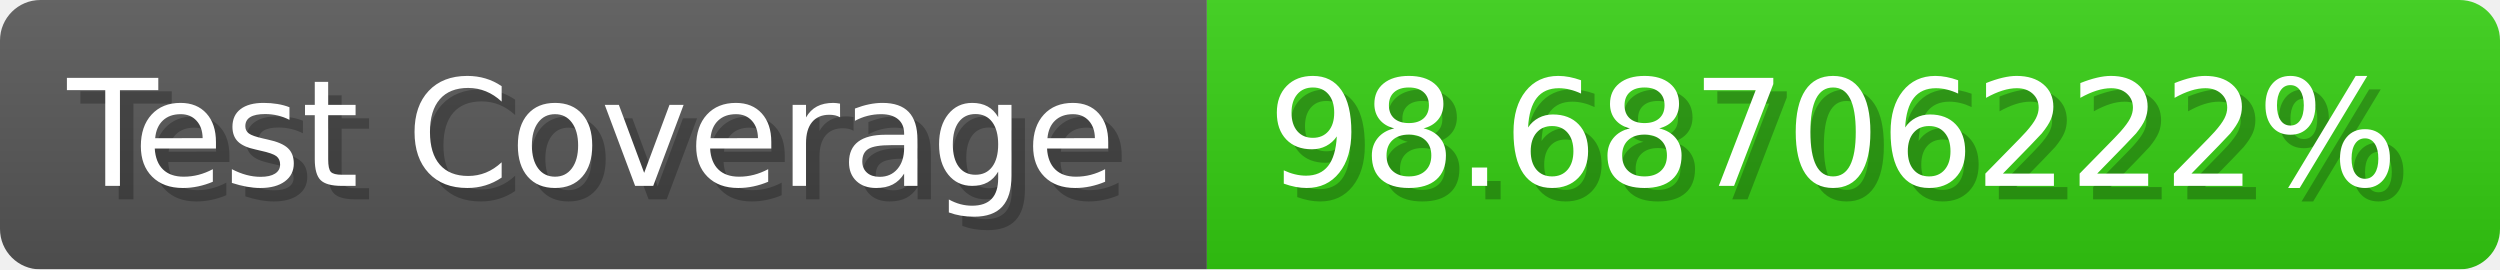
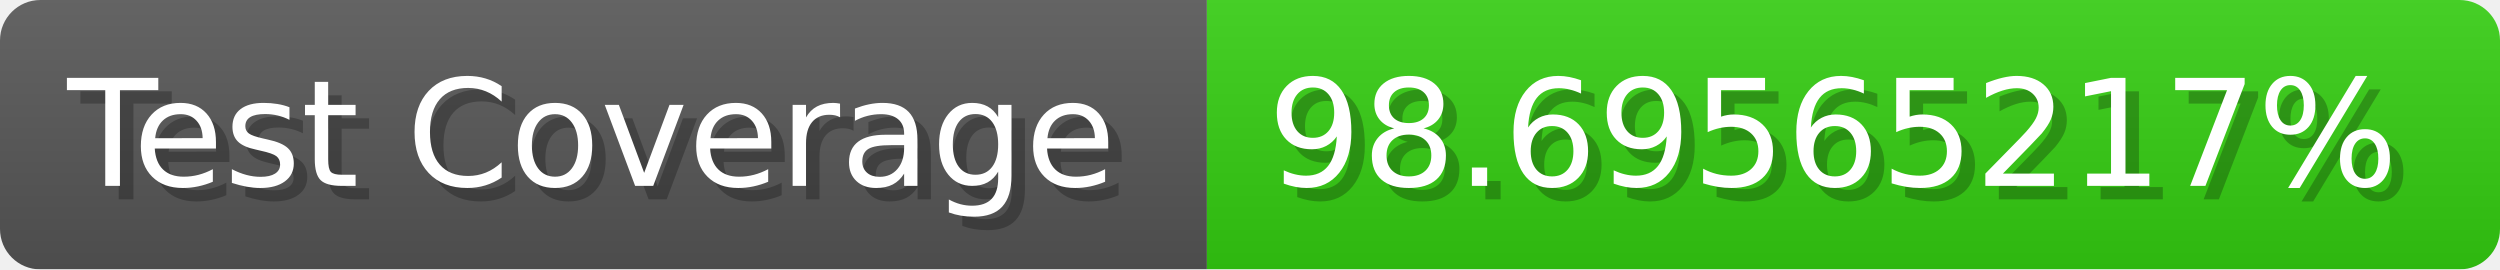
- <svg xmlns="http://www.w3.org/2000/svg" width="185.6" height="20" viewBox="0 0 1856 200" role="img" aria-label="Test Coverage: 98.68706222%">
+ <svg xmlns="http://www.w3.org/2000/svg" width="185.6" height="20" viewBox="0 0 1856 200" role="img" aria-label="Test Coverage: 98.69565217%">
  <linearGradient id="a" x2="0" y2="100%">
    <stop offset="0" stop-opacity=".1" stop-color="#EEE" />
    <stop offset="1" stop-opacity=".1" />
  </linearGradient>
  <mask id="m">
    <rect width="1856" height="200" rx="30" fill="#FFF" />
  </mask>
  <g mask="url(#m)">
    <rect width="896" height="200" fill="#555" />
    <rect width="960" height="200" fill="#3C1" x="896" />
    <rect width="1856" height="200" fill="url(#a)" />
  </g>
  <g aria-hidden="true" fill="#fff" text-anchor="start" font-family="Verdana,DejaVu Sans,sans-serif" font-size="110">
    <text x="60" y="148" textLength="796" fill="#000" opacity="0.25">Test Coverage</text>
    <text x="50" y="138" textLength="796">Test Coverage</text>
-     <text x="951" y="148" textLength="860" fill="#000" opacity="0.25">98.68706222%</text>
-     <text x="941" y="138" textLength="860">98.68706222%</text>
+     <text x="951" y="148" textLength="860" fill="#000" opacity="0.25">98.69565217%</text>
+     <text x="941" y="138" textLength="860">98.69565217%</text>
  </g>
</svg>
